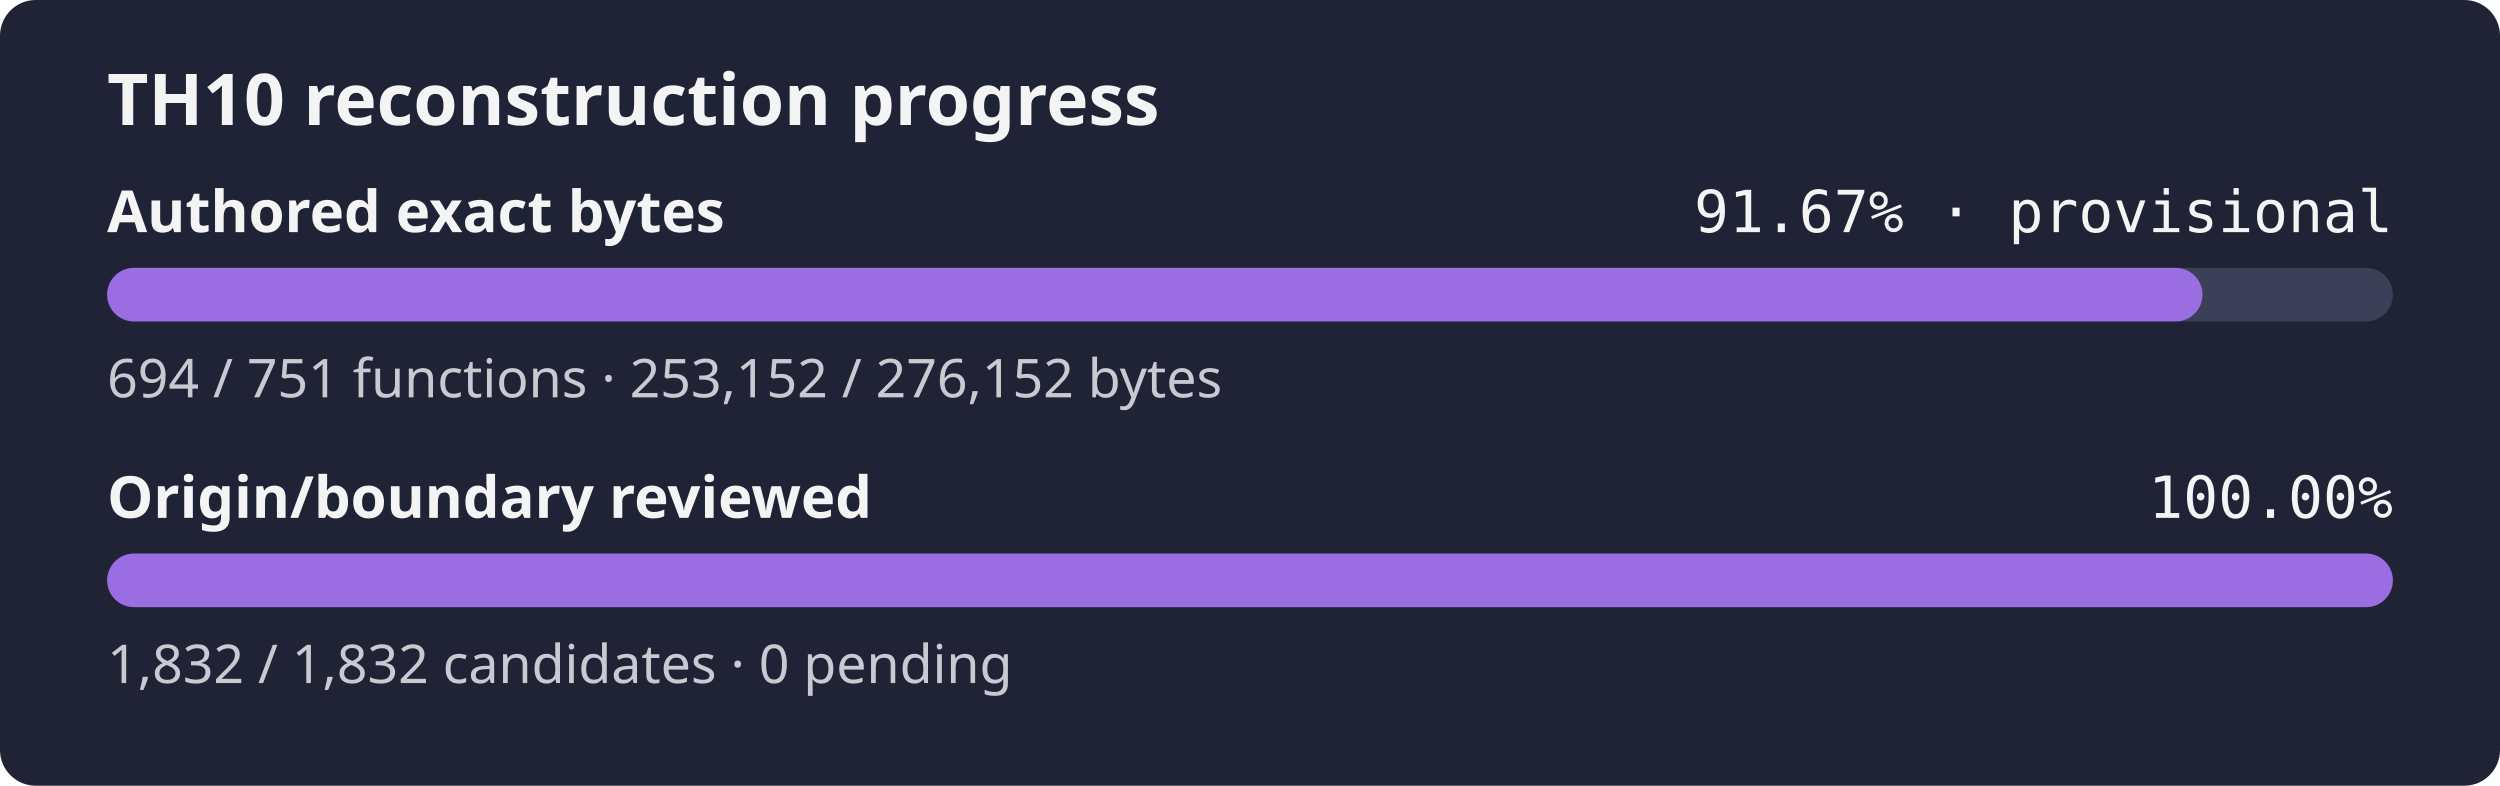
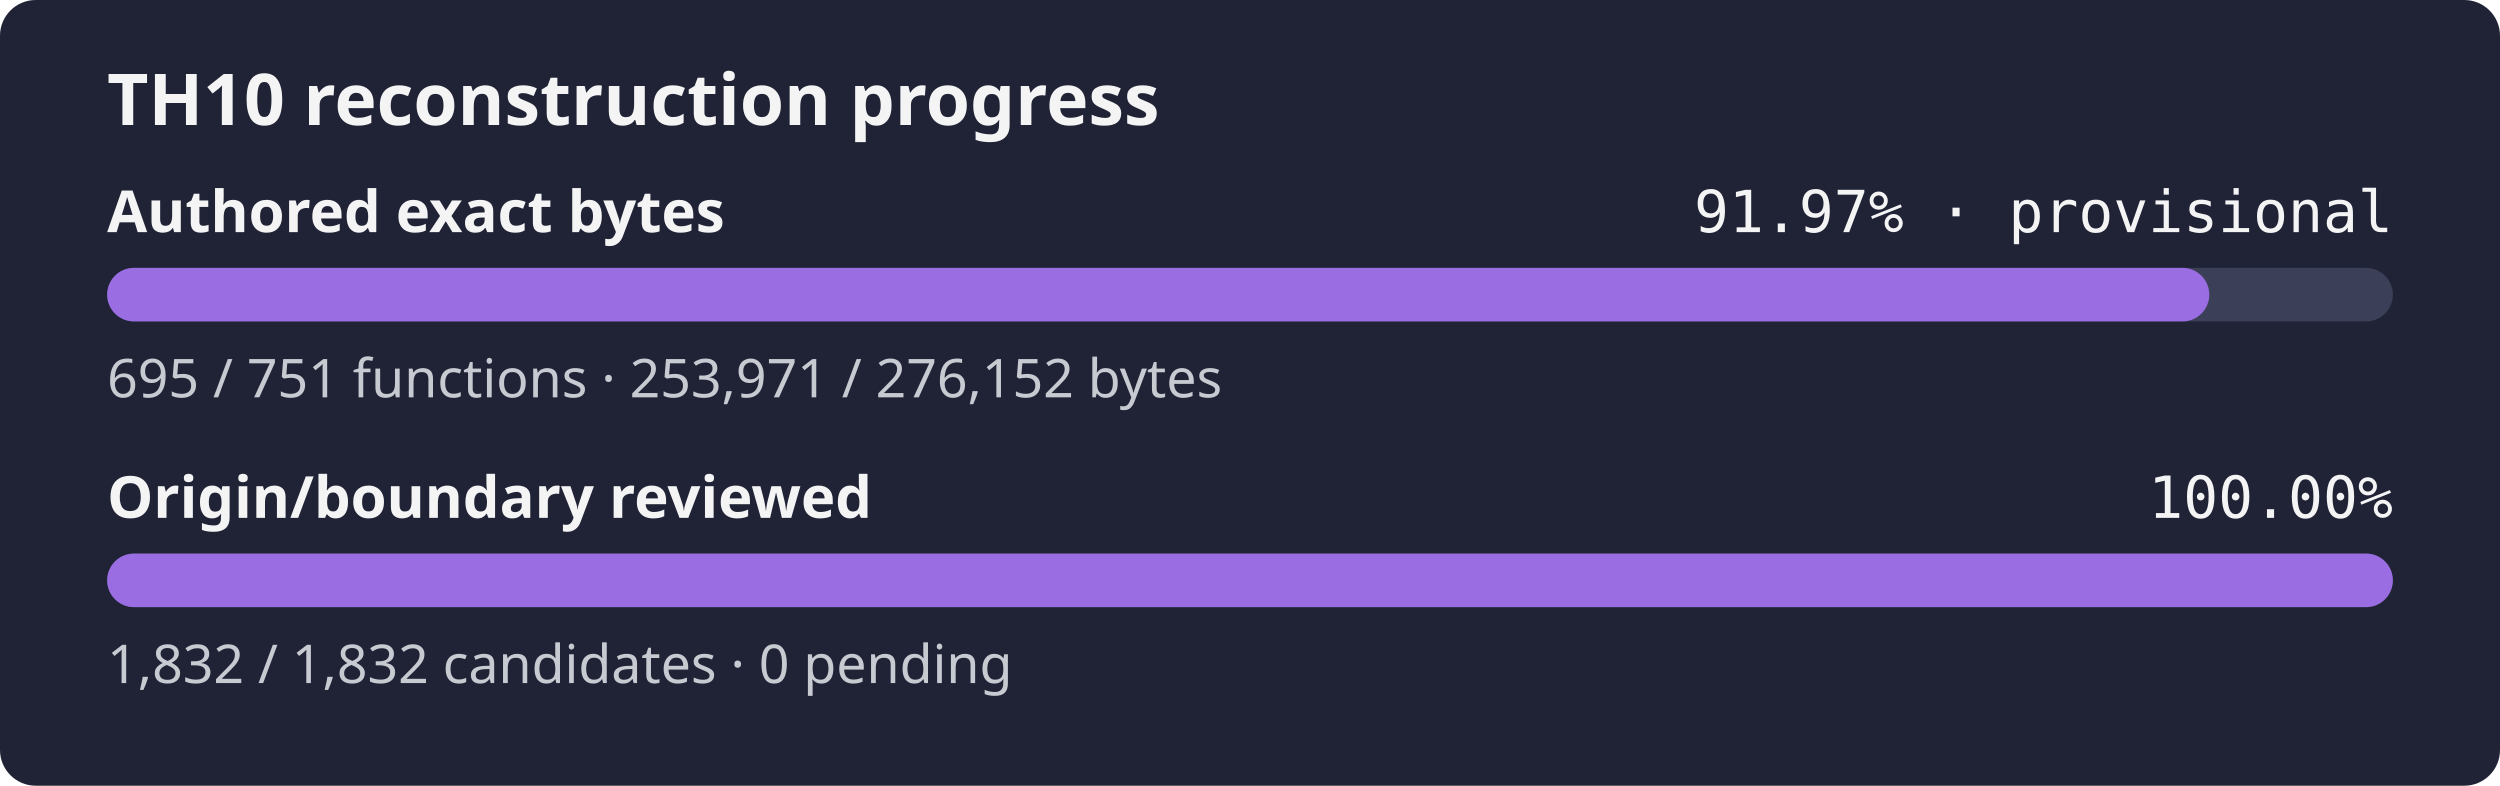
- <svg xmlns="http://www.w3.org/2000/svg" width="560" height="176" role="img" aria-label="TH10 reconstruction progress: currently classified authored bytes 91.67% exact, provisional inventory, origin and boundary review 100.00%">
+ <svg xmlns="http://www.w3.org/2000/svg" width="560" height="176" role="img" aria-label="TH10 reconstruction progress: currently classified authored bytes 91.97% exact, provisional inventory, origin and boundary review 100.00%">
  <rect width="560" height="176" rx="8" fill="#1f2335" />
  <text x="24" y="28" fill="#f4f4f5" font-family="sans-serif" font-size="16" font-weight="600">TH10 reconstruction progress</text>
  <text x="24" y="52" fill="#f4f4f5" font-family="sans-serif" font-size="13" font-weight="600">Authored exact bytes</text>
-   <text x="536" y="52" fill="#f4f4f5" text-anchor="end" font-family="monospace" font-size="13">91.67% · provisional</text>
+   <text x="536" y="52" fill="#f4f4f5" text-anchor="end" font-family="monospace" font-size="13">91.97% · provisional</text>
  <rect x="24" y="60" width="512" height="12" rx="6" fill="#3b4058" />
-   <rect x="24" y="60" width="469.36" height="12" rx="6" fill="#9b6de3" />
-   <text x="24" y="89" fill="#c8cad2" font-family="sans-serif" font-size="12">694 / 751 functions · 253,152 / 276,152 bytes</text>
+   <rect x="24" y="60" width="470.88" height="12" rx="6" fill="#9b6de3" />
+   <text x="24" y="89" fill="#c8cad2" font-family="sans-serif" font-size="12">695 / 751 functions · 253,971 / 276,152 bytes</text>
  <text x="24" y="116" fill="#f4f4f5" font-family="sans-serif" font-size="13" font-weight="600">Origin/boundary reviewed</text>
  <text x="536" y="116" fill="#f4f4f5" text-anchor="end" font-family="monospace" font-size="13">100.00%</text>
  <rect x="24" y="124" width="512" height="12" rx="6" fill="#3b4058" />
  <rect x="24" y="124" width="512.00" height="12" rx="6" fill="#9b6de3" />
  <text x="24" y="153" fill="#c8cad2" font-family="sans-serif" font-size="12">1,832 / 1,832 candidates · 0 pending</text>
</svg>
